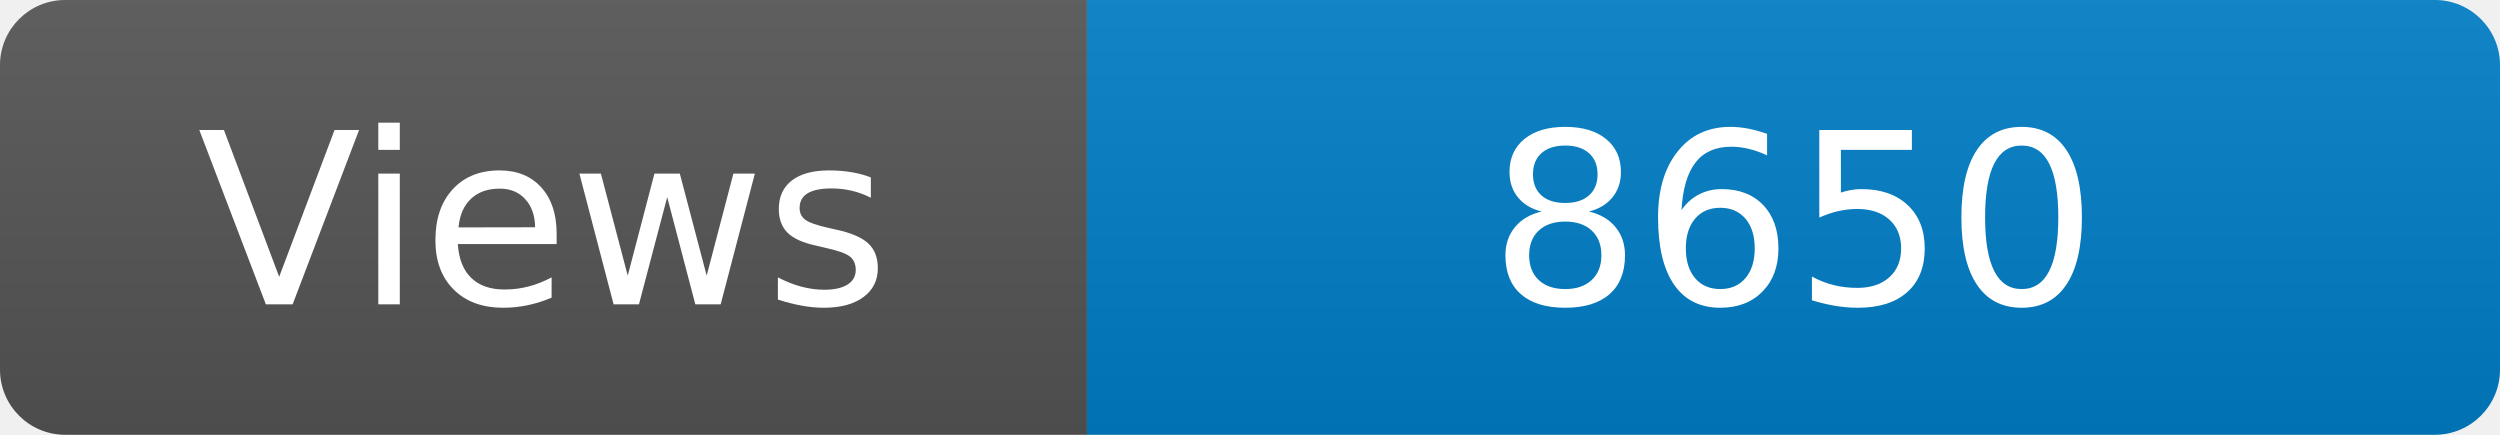
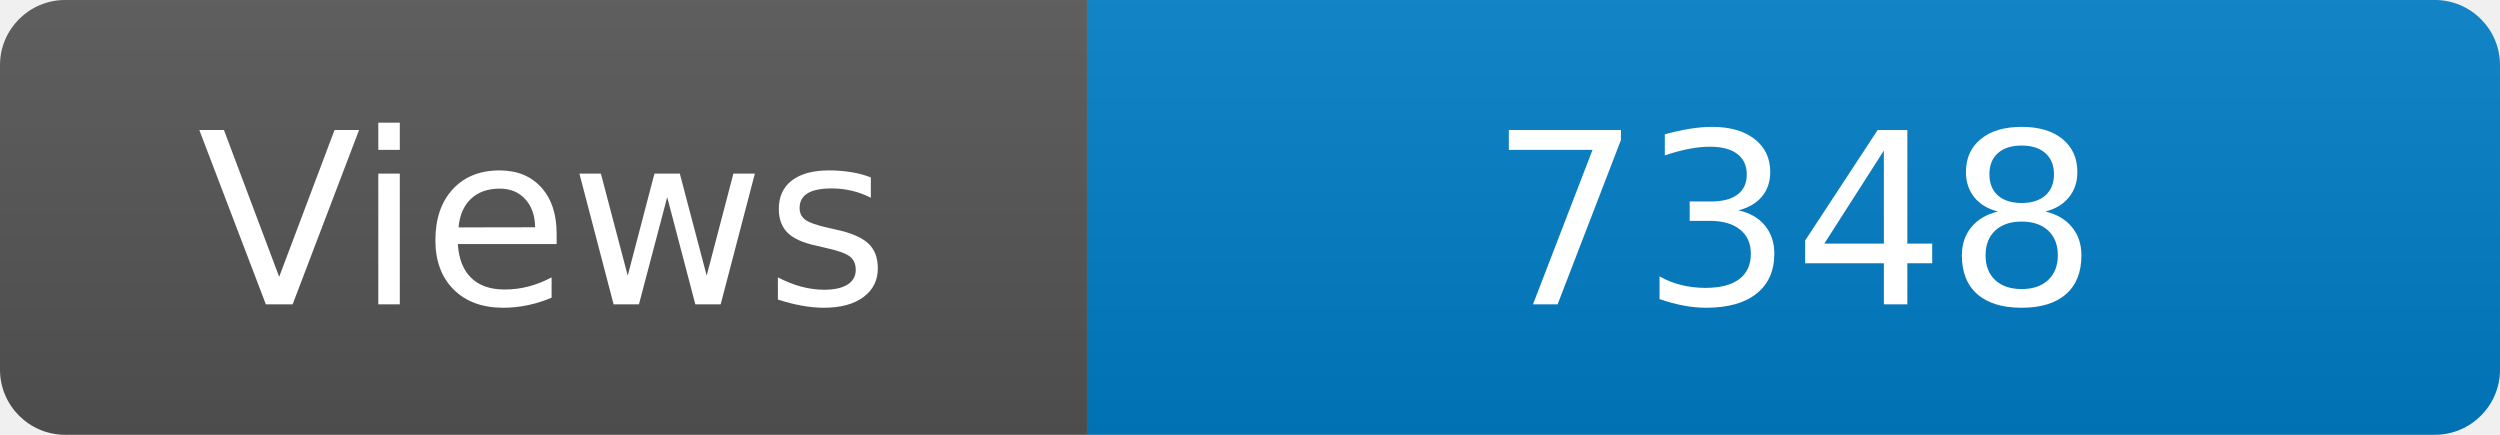
<svg xmlns="http://www.w3.org/2000/svg" width="115" height="20" role="img" aria-label="Maintained?: yes">
  <linearGradient id="s" x2="0" y2="100%">
    <stop offset="0" stop-color="#bbb" stop-opacity=".1" />
    <stop offset="1" stop-opacity=".1" />
  </linearGradient>
  <clipPath id="r">
    <rect width="115" height="20" rx="3" fill="#fff" />
  </clipPath>
  <g clip-path="url(#r)">
    <rect width="50" height="20" fill="#555" />
    <rect x="50" width="160" height="20" fill="#007ec6" />
    <rect width="115" height="20" fill="url(#s)" />
  </g>
  <g fill="#fff" text-anchor="middle" font-family="Verdana,Geneva,DejaVu Sans,sans-serif" font-size="110">
    <text x="250" y="140" transform="scale(.1)" fill="#fff">Views</text>
-     <text x="825" y="140" transform="scale(.1)" fill="#fff">8650</text>
+     <text x="825" y="140" transform="scale(.1)" fill="#fff">7348</text>
  </g>
</svg>
